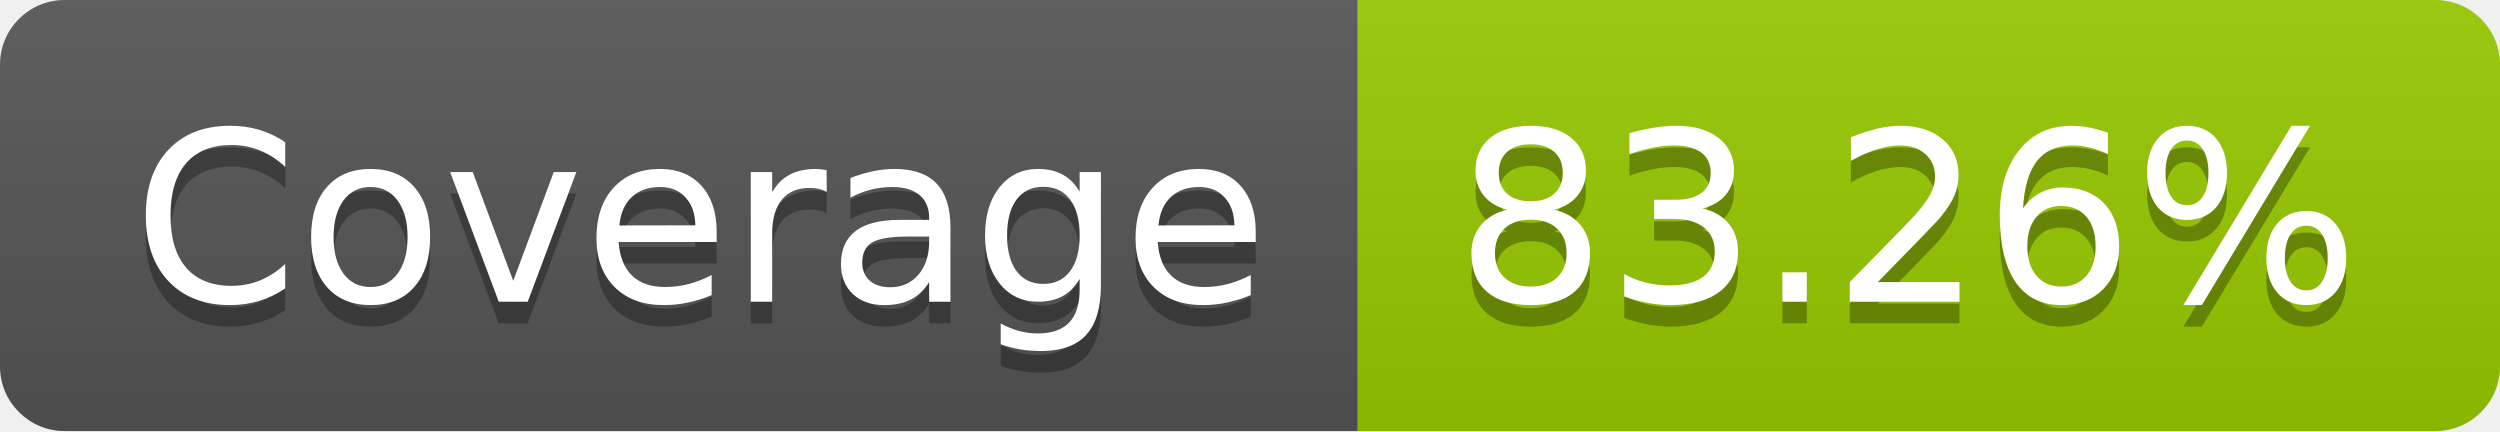
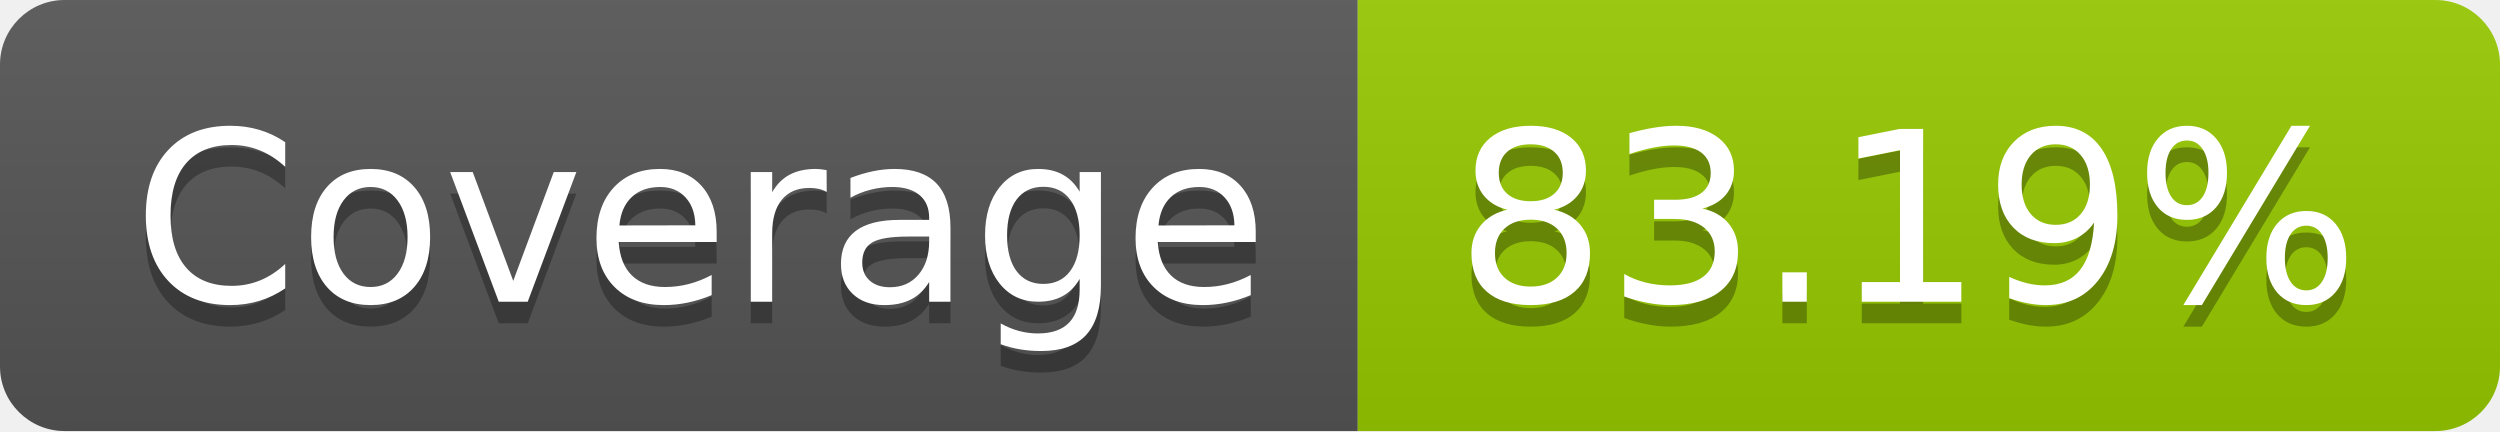
- <svg xmlns="http://www.w3.org/2000/svg" width="116" height="20" role="img" aria-label="Coverage: 83.26%">
+ <svg xmlns="http://www.w3.org/2000/svg" width="116" height="20" role="img" aria-label="Coverage: 83.19%">
  <linearGradient id="s" x2="0" y2="100%">
    <stop offset="0" stop-color="#bbb" stop-opacity=".1" />
    <stop offset="1" stop-opacity=".1" />
  </linearGradient>
  <clipPath id="r">
    <rect width="116" height="20" rx="3" fill="#fff" />
  </clipPath>
  <g clip-path="url(#r)">
    <rect width="63" height="20" fill="#555" />
    <rect x="63" width="53" height="20" fill="#97ca00" />
    <rect width="116" height="20" fill="url(#s)" />
  </g>
  <g fill="#fff" text-anchor="middle" font-family="Verdana,Geneva,DejaVu Sans,sans-serif" text-rendering="geometricPrecision" font-size="110">
    <text aria-hidden="true" x="325" y="150" fill="#010101" fill-opacity=".3" transform="scale(.1)" textLength="530">Coverage</text>
    <text x="325" y="140" transform="scale(.1)" fill="#fff" textLength="530">Coverage</text>
-     <text aria-hidden="true" x="885" y="150" fill="#010101" fill-opacity=".3" transform="scale(.1)" textLength="430">83.26%</text>
-     <text x="885" y="140" transform="scale(.1)" fill="#fff" textLength="430">83.26%</text>
+     <text aria-hidden="true" x="885" y="150" fill="#010101" fill-opacity=".3" transform="scale(.1)" textLength="430">83.19%</text>
+     <text x="885" y="140" transform="scale(.1)" fill="#fff" textLength="430">83.19%</text>
  </g>
</svg>
